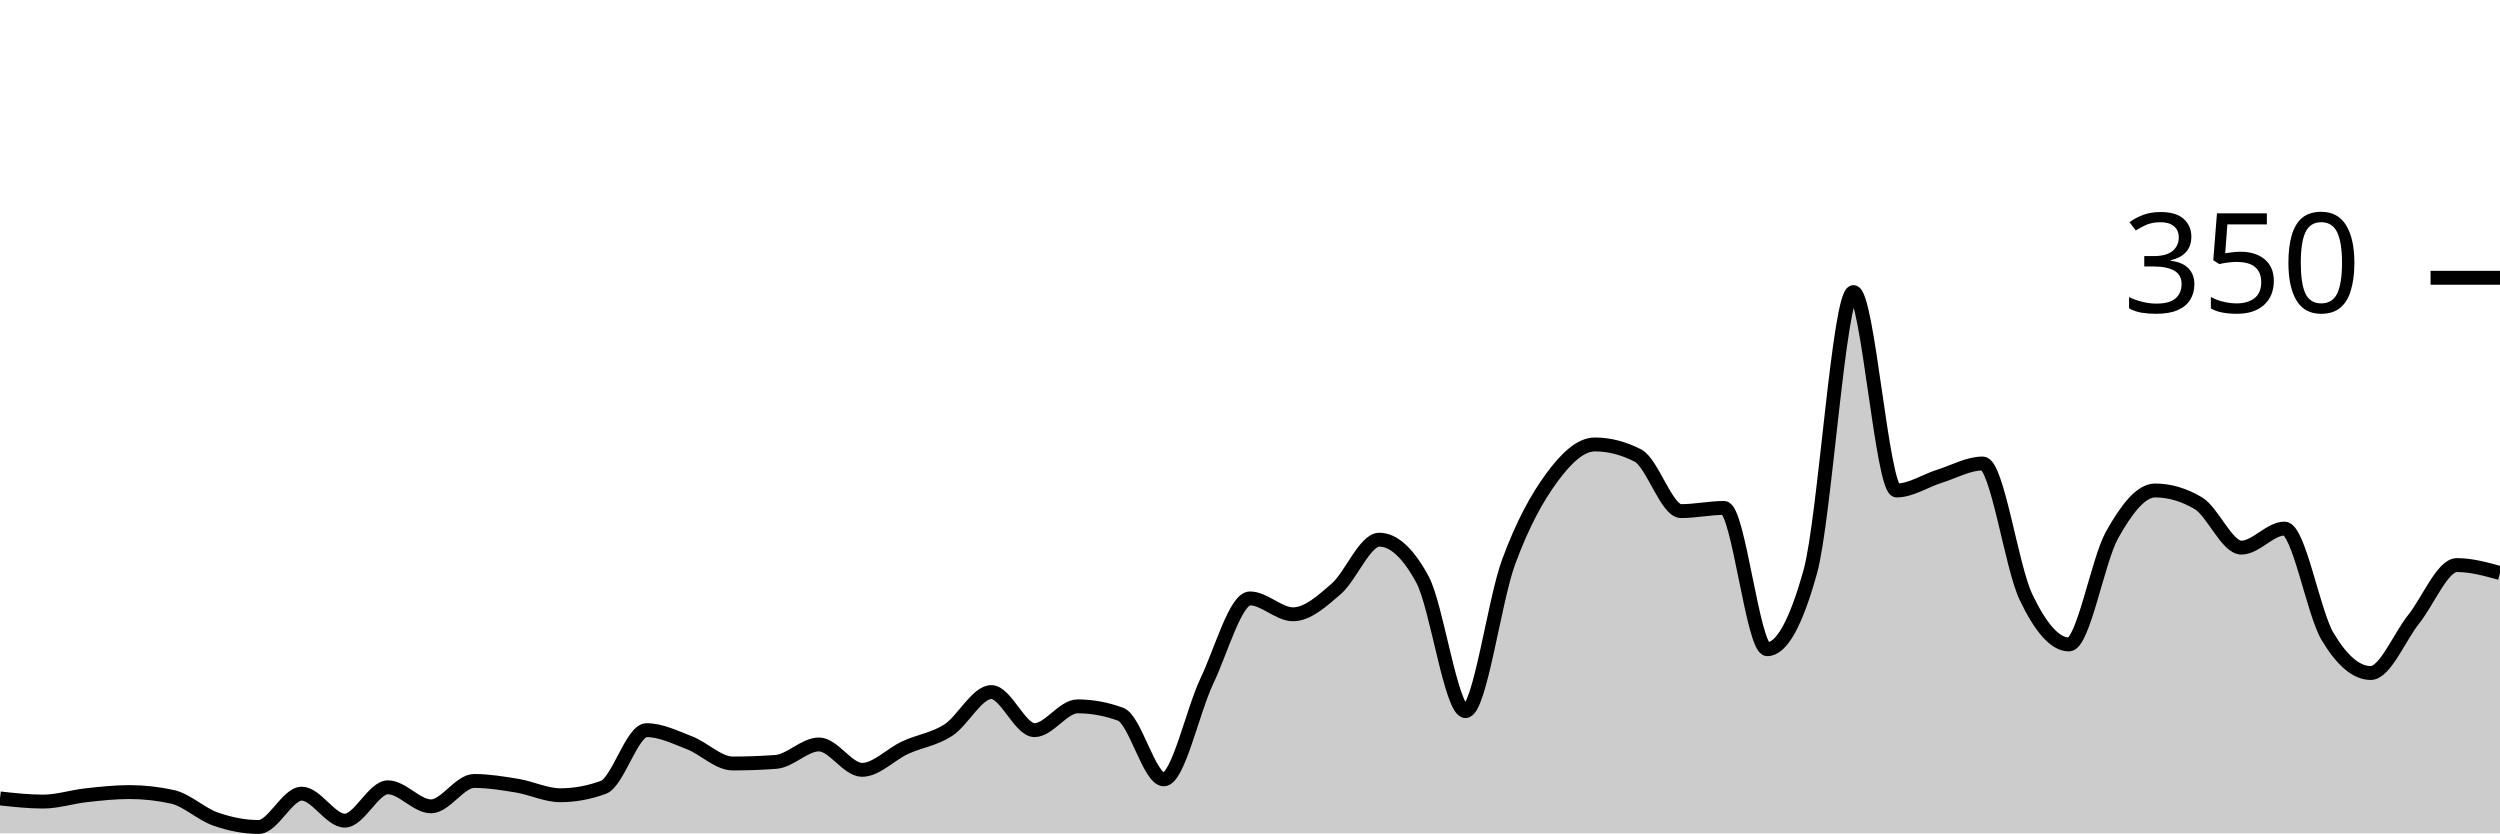
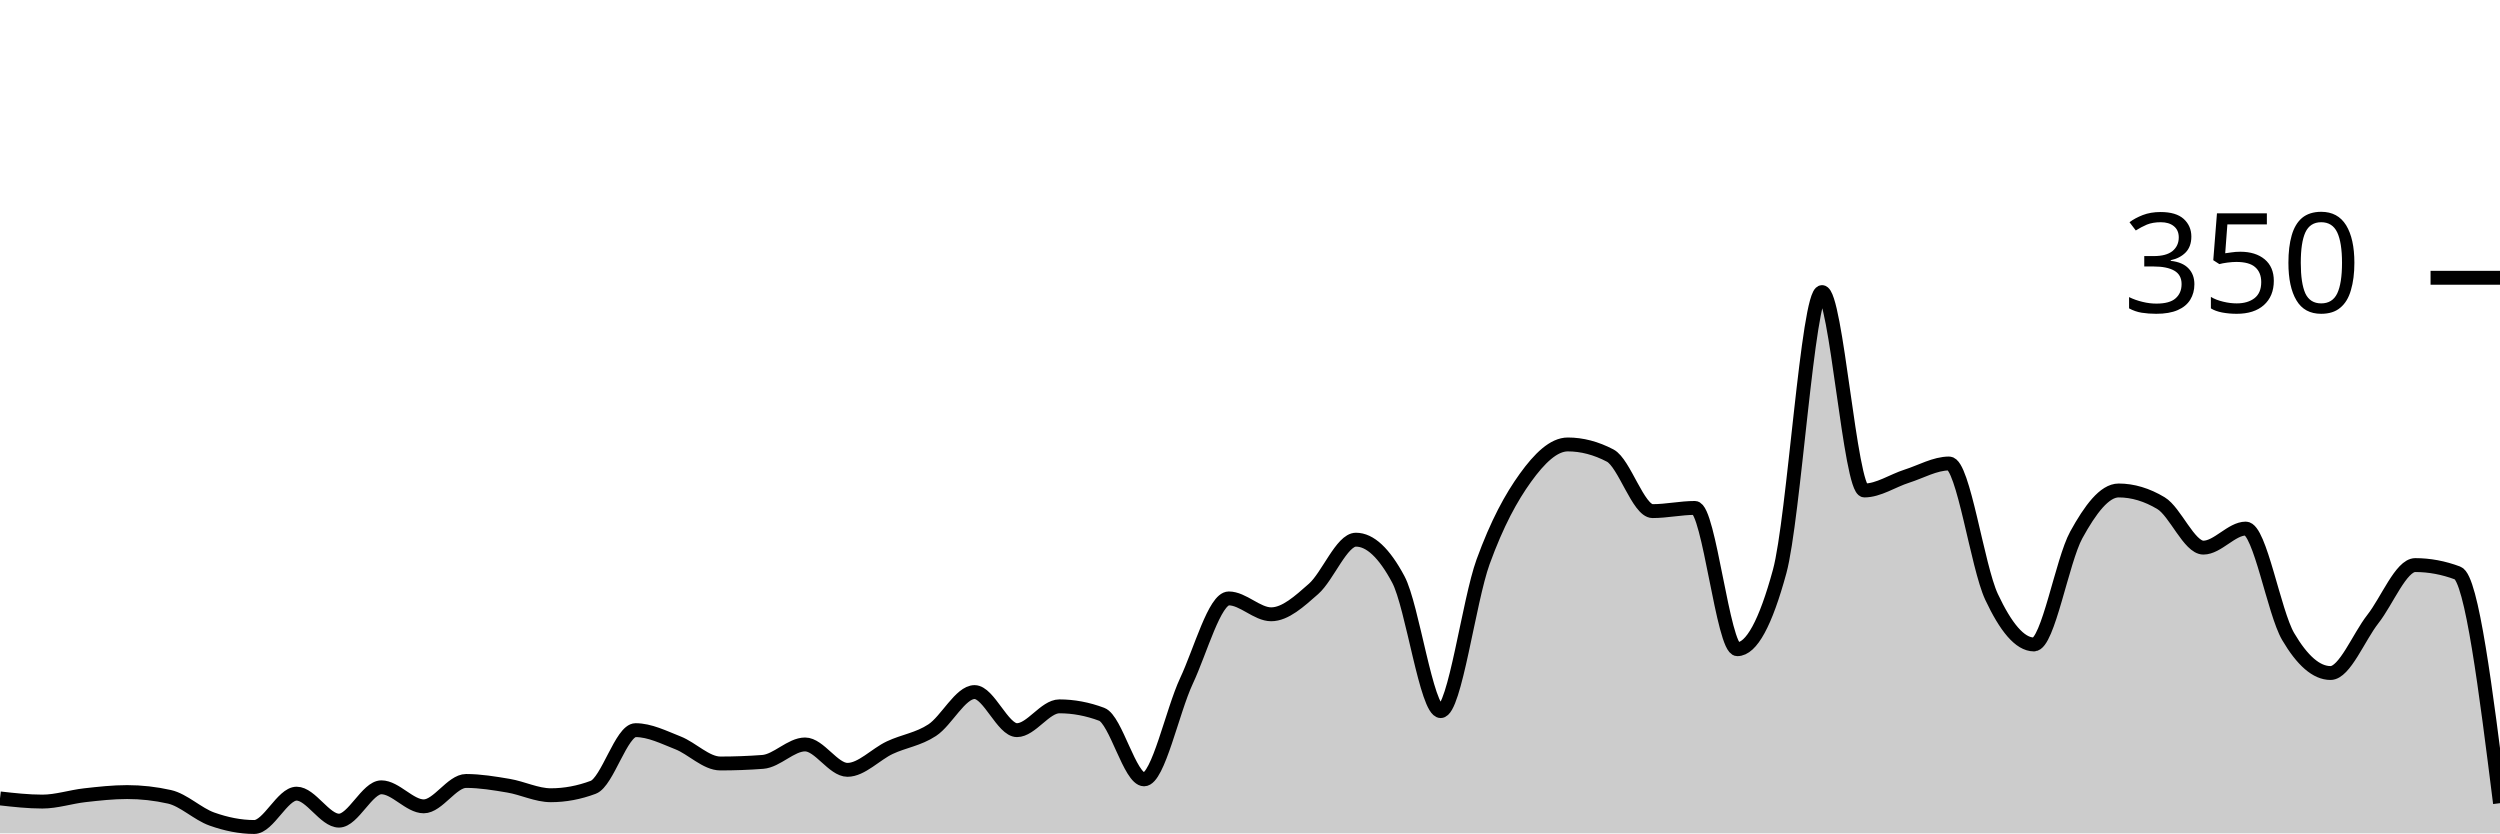
<svg xmlns="http://www.w3.org/2000/svg" viewBox="0 0 180 60">
  <g transform="translate(0,20)">
-     <path class="area" fill="rgba(0, 0, 0, 0.2)" d="M0,37.486C1.034,37.6,2.069,37.714,3.103,37.714C4.138,37.714,5.172,37.371,6.207,37.257C7.241,37.143,8.276,37.029,9.31,37.029C10.345,37.029,11.379,37.143,12.414,37.371C13.448,37.6,14.483,38.61,15.517,38.971C16.552,39.333,17.586,39.543,18.621,39.543C19.655,39.543,20.69,37.143,21.724,37.143C22.759,37.143,23.793,39.086,24.828,39.086C25.862,39.086,26.897,36.686,27.931,36.686C28.966,36.686,30,38.057,31.034,38.057C32.069,38.057,33.103,36.229,34.138,36.229C35.172,36.229,36.207,36.4,37.241,36.571C38.276,36.743,39.31,37.257,40.345,37.257C41.379,37.257,42.414,37.067,43.448,36.686C44.483,36.305,45.517,32.571,46.552,32.571C47.586,32.571,48.621,33.086,49.655,33.486C50.69,33.886,51.724,34.971,52.759,34.971C53.793,34.971,54.828,34.933,55.862,34.857C56.897,34.781,57.931,33.6,58.966,33.6C60,33.6,61.034,35.429,62.069,35.429C63.103,35.429,64.138,34.305,65.172,33.829C66.207,33.352,67.241,33.238,68.276,32.571C69.31,31.905,70.345,29.829,71.379,29.829C72.414,29.829,73.448,32.571,74.483,32.571C75.517,32.571,76.552,30.857,77.586,30.857C78.621,30.857,79.655,31.048,80.69,31.429C81.724,31.81,82.759,36.114,83.793,36.114C84.828,36.114,85.862,31.2,86.897,29.029C87.931,26.857,88.966,23.086,90,23.086C91.034,23.086,92.069,24.229,93.103,24.229C94.138,24.229,95.172,23.295,96.207,22.4C97.241,21.505,98.276,18.857,99.31,18.857C100.345,18.857,101.379,19.81,102.414,21.714C103.448,23.619,104.483,31.2,105.517,31.2C106.552,31.2,107.586,23.257,108.621,20.457C109.655,17.657,110.69,15.81,111.724,14.4C112.759,12.99,113.793,12,114.828,12C115.862,12,116.897,12.267,117.931,12.8C118.966,13.333,120,16.8,121.034,16.8C122.069,16.8,123.103,16.571,124.138,16.571C125.172,16.571,126.207,26.743,127.241,26.743C128.276,26.743,129.31,24.876,130.345,21.143C131.379,17.41,132.414,1.029,133.448,1.029C134.483,1.029,135.517,15.314,136.552,15.314C137.586,15.314,138.621,14.61,139.655,14.286C140.69,13.962,141.724,13.371,142.759,13.371C143.793,13.371,144.828,20.8,145.862,22.971C146.897,25.143,147.931,26.4,148.966,26.4C150,26.4,151.034,20.362,152.069,18.514C153.103,16.667,154.138,15.314,155.172,15.314C156.207,15.314,157.241,15.619,158.276,16.229C159.31,16.838,160.345,19.429,161.379,19.429C162.414,19.429,163.448,18.057,164.483,18.057C165.517,18.057,166.552,24.095,167.586,25.829C168.621,27.562,169.655,28.457,170.69,28.457C171.724,28.457,172.759,25.867,173.793,24.571C174.828,23.276,175.862,20.686,176.897,20.686C177.931,20.686,178.966,20.971,180,21.257L180,40C178.966,40,177.931,40,176.897,40C175.862,40,174.828,40,173.793,40C172.759,40,171.724,40,170.69,40C169.655,40,168.621,40,167.586,40C166.552,40,165.517,40,164.483,40C163.448,40,162.414,40,161.379,40C160.345,40,159.31,40,158.276,40C157.241,40,156.207,40,155.172,40C154.138,40,153.103,40,152.069,40C151.034,40,150,40,148.966,40C147.931,40,146.897,40,145.862,40C144.828,40,143.793,40,142.759,40C141.724,40,140.69,40,139.655,40C138.621,40,137.586,40,136.552,40C135.517,40,134.483,40,133.448,40C132.414,40,131.379,40,130.345,40C129.31,40,128.276,40,127.241,40C126.207,40,125.172,40,124.138,40C123.103,40,122.069,40,121.034,40C120,40,118.966,40,117.931,40C116.897,40,115.862,40,114.828,40C113.793,40,112.759,40,111.724,40C110.69,40,109.655,40,108.621,40C107.586,40,106.552,40,105.517,40C104.483,40,103.448,40,102.414,40C101.379,40,100.345,40,99.31,40C98.276,40,97.241,40,96.207,40C95.172,40,94.138,40,93.103,40C92.069,40,91.034,40,90,40C88.966,40,87.931,40,86.897,40C85.862,40,84.828,40,83.793,40C82.759,40,81.724,40,80.69,40C79.655,40,78.621,40,77.586,40C76.552,40,75.517,40,74.483,40C73.448,40,72.414,40,71.379,40C70.345,40,69.31,40,68.276,40C67.241,40,66.207,40,65.172,40C64.138,40,63.103,40,62.069,40C61.034,40,60,40,58.966,40C57.931,40,56.897,40,55.862,40C54.828,40,53.793,40,52.759,40C51.724,40,50.69,40,49.655,40C48.621,40,47.586,40,46.552,40C45.517,40,44.483,40,43.448,40C42.414,40,41.379,40,40.345,40C39.31,40,38.276,40,37.241,40C36.207,40,35.172,40,34.138,40C33.103,40,32.069,40,31.034,40C30,40,28.966,40,27.931,40C26.897,40,25.862,40,24.828,40C23.793,40,22.759,40,21.724,40C20.69,40,19.655,40,18.621,40C17.586,40,16.552,40,15.517,40C14.483,40,13.448,40,12.414,40C11.379,40,10.345,40,9.31,40C8.276,40,7.241,40,6.207,40C5.172,40,4.138,40,3.103,40C2.069,40,1.034,40,0,40Z" />
-     <path class="line" stroke="black" fill="none" d="M0,37.486C1.034,37.6,2.069,37.714,3.103,37.714C4.138,37.714,5.172,37.371,6.207,37.257C7.241,37.143,8.276,37.029,9.31,37.029C10.345,37.029,11.379,37.143,12.414,37.371C13.448,37.6,14.483,38.61,15.517,38.971C16.552,39.333,17.586,39.543,18.621,39.543C19.655,39.543,20.69,37.143,21.724,37.143C22.759,37.143,23.793,39.086,24.828,39.086C25.862,39.086,26.897,36.686,27.931,36.686C28.966,36.686,30,38.057,31.034,38.057C32.069,38.057,33.103,36.229,34.138,36.229C35.172,36.229,36.207,36.4,37.241,36.571C38.276,36.743,39.31,37.257,40.345,37.257C41.379,37.257,42.414,37.067,43.448,36.686C44.483,36.305,45.517,32.571,46.552,32.571C47.586,32.571,48.621,33.086,49.655,33.486C50.69,33.886,51.724,34.971,52.759,34.971C53.793,34.971,54.828,34.933,55.862,34.857C56.897,34.781,57.931,33.6,58.966,33.6C60,33.6,61.034,35.429,62.069,35.429C63.103,35.429,64.138,34.305,65.172,33.829C66.207,33.352,67.241,33.238,68.276,32.571C69.31,31.905,70.345,29.829,71.379,29.829C72.414,29.829,73.448,32.571,74.483,32.571C75.517,32.571,76.552,30.857,77.586,30.857C78.621,30.857,79.655,31.048,80.69,31.429C81.724,31.81,82.759,36.114,83.793,36.114C84.828,36.114,85.862,31.2,86.897,29.029C87.931,26.857,88.966,23.086,90,23.086C91.034,23.086,92.069,24.229,93.103,24.229C94.138,24.229,95.172,23.295,96.207,22.4C97.241,21.505,98.276,18.857,99.31,18.857C100.345,18.857,101.379,19.81,102.414,21.714C103.448,23.619,104.483,31.2,105.517,31.2C106.552,31.2,107.586,23.257,108.621,20.457C109.655,17.657,110.69,15.81,111.724,14.4C112.759,12.99,113.793,12,114.828,12C115.862,12,116.897,12.267,117.931,12.8C118.966,13.333,120,16.8,121.034,16.8C122.069,16.8,123.103,16.571,124.138,16.571C125.172,16.571,126.207,26.743,127.241,26.743C128.276,26.743,129.31,24.876,130.345,21.143C131.379,17.41,132.414,1.029,133.448,1.029C134.483,1.029,135.517,15.314,136.552,15.314C137.586,15.314,138.621,14.61,139.655,14.286C140.69,13.962,141.724,13.371,142.759,13.371C143.793,13.371,144.828,20.8,145.862,22.971C146.897,25.143,147.931,26.4,148.966,26.4C150,26.4,151.034,20.362,152.069,18.514C153.103,16.667,154.138,15.314,155.172,15.314C156.207,15.314,157.241,15.619,158.276,16.229C159.31,16.838,160.345,19.429,161.379,19.429C162.414,19.429,163.448,18.057,164.483,18.057C165.517,18.057,166.552,24.095,167.586,25.829C168.621,27.562,169.655,28.457,170.69,28.457C171.724,28.457,172.759,25.867,173.793,24.571C174.828,23.276,175.862,20.686,176.897,20.686C177.931,20.686,178.966,20.971,180,21.257" />
+     <path class="area" fill="rgba(0, 0, 0, 0.2)" d="M0,37.486C1.017,37.6,2.034,37.714,3.051,37.714C4.068,37.714,5.085,37.371,6.102,37.257C7.119,37.143,8.136,37.029,9.153,37.029C10.169,37.029,11.186,37.143,12.203,37.371C13.22,37.6,14.237,38.61,15.254,38.971C16.271,39.333,17.288,39.543,18.305,39.543C19.322,39.543,20.339,37.143,21.356,37.143C22.373,37.143,23.39,39.086,24.407,39.086C25.424,39.086,26.441,36.686,27.458,36.686C28.475,36.686,29.492,38.057,30.508,38.057C31.525,38.057,32.542,36.229,33.559,36.229C34.576,36.229,35.593,36.4,36.61,36.571C37.627,36.743,38.644,37.257,39.661,37.257C40.678,37.257,41.695,37.067,42.712,36.686C43.729,36.305,44.746,32.571,45.763,32.571C46.78,32.571,47.797,33.086,48.814,33.486C49.831,33.886,50.847,34.971,51.864,34.971C52.881,34.971,53.898,34.933,54.915,34.857C55.932,34.781,56.949,33.6,57.966,33.6C58.983,33.6,60,35.429,61.017,35.429C62.034,35.429,63.051,34.305,64.068,33.829C65.085,33.352,66.102,33.238,67.119,32.571C68.136,31.905,69.153,29.829,70.169,29.829C71.186,29.829,72.203,32.571,73.22,32.571C74.237,32.571,75.254,30.857,76.271,30.857C77.288,30.857,78.305,31.048,79.322,31.429C80.339,31.81,81.356,36.114,82.373,36.114C83.39,36.114,84.407,31.2,85.424,29.029C86.441,26.857,87.458,23.086,88.475,23.086C89.492,23.086,90.508,24.229,91.525,24.229C92.542,24.229,93.559,23.295,94.576,22.4C95.593,21.505,96.61,18.857,97.627,18.857C98.644,18.857,99.661,19.81,100.678,21.714C101.695,23.619,102.712,31.2,103.729,31.2C104.746,31.2,105.763,23.257,106.78,20.457C107.797,17.657,108.814,15.81,109.831,14.4C110.847,12.99,111.864,12,112.881,12C113.898,12,114.915,12.267,115.932,12.8C116.949,13.333,117.966,16.8,118.983,16.8C120,16.8,121.017,16.571,122.034,16.571C123.051,16.571,124.068,26.743,125.085,26.743C126.102,26.743,127.119,24.876,128.136,21.143C129.153,17.41,130.169,1.029,131.186,1.029C132.203,1.029,133.22,15.314,134.237,15.314C135.254,15.314,136.271,14.61,137.288,14.286C138.305,13.962,139.322,13.371,140.339,13.371C141.356,13.371,142.373,20.8,143.39,22.971C144.407,25.143,145.424,26.4,146.441,26.4C147.458,26.4,148.475,20.362,149.492,18.514C150.508,16.667,151.525,15.314,152.542,15.314C153.559,15.314,154.576,15.619,155.593,16.229C156.61,16.838,157.627,19.429,158.644,19.429C159.661,19.429,160.678,18.057,161.695,18.057C162.712,18.057,163.729,24.095,164.746,25.829C165.763,27.562,166.78,28.457,167.797,28.457C168.814,28.457,169.831,25.867,170.847,24.571C171.864,23.276,172.881,20.686,173.898,20.686C174.915,20.686,175.932,20.876,176.949,21.257C177.966,21.638,178.983,29.733,180,37.829L180,40C178.983,40,177.966,40,176.949,40C175.932,40,174.915,40,173.898,40C172.881,40,171.864,40,170.847,40C169.831,40,168.814,40,167.797,40C166.78,40,165.763,40,164.746,40C163.729,40,162.712,40,161.695,40C160.678,40,159.661,40,158.644,40C157.627,40,156.61,40,155.593,40C154.576,40,153.559,40,152.542,40C151.525,40,150.508,40,149.492,40C148.475,40,147.458,40,146.441,40C145.424,40,144.407,40,143.39,40C142.373,40,141.356,40,140.339,40C139.322,40,138.305,40,137.288,40C136.271,40,135.254,40,134.237,40C133.22,40,132.203,40,131.186,40C130.169,40,129.153,40,128.136,40C127.119,40,126.102,40,125.085,40C124.068,40,123.051,40,122.034,40C121.017,40,120,40,118.983,40C117.966,40,116.949,40,115.932,40C114.915,40,113.898,40,112.881,40C111.864,40,110.847,40,109.831,40C108.814,40,107.797,40,106.78,40C105.763,40,104.746,40,103.729,40C102.712,40,101.695,40,100.678,40C99.661,40,98.644,40,97.627,40C96.61,40,95.593,40,94.576,40C93.559,40,92.542,40,91.525,40C90.508,40,89.492,40,88.475,40C87.458,40,86.441,40,85.424,40C84.407,40,83.39,40,82.373,40C81.356,40,80.339,40,79.322,40C78.305,40,77.288,40,76.271,40C75.254,40,74.237,40,73.22,40C72.203,40,71.186,40,70.169,40C69.153,40,68.136,40,67.119,40C66.102,40,65.085,40,64.068,40C63.051,40,62.034,40,61.017,40C60,40,58.983,40,57.966,40C56.949,40,55.932,40,54.915,40C53.898,40,52.881,40,51.864,40C50.847,40,49.831,40,48.814,40C47.797,40,46.78,40,45.763,40C44.746,40,43.729,40,42.712,40C41.695,40,40.678,40,39.661,40C38.644,40,37.627,40,36.61,40C35.593,40,34.576,40,33.559,40C32.542,40,31.525,40,30.508,40C29.492,40,28.475,40,27.458,40C26.441,40,25.424,40,24.407,40C23.39,40,22.373,40,21.356,40C20.339,40,19.322,40,18.305,40C17.288,40,16.271,40,15.254,40C14.237,40,13.22,40,12.203,40C11.186,40,10.169,40,9.153,40C8.136,40,7.119,40,6.102,40C5.085,40,4.068,40,3.051,40C2.034,40,1.017,40,0,40Z" />
+     <path class="line" stroke="black" fill="none" d="M0,37.486C1.017,37.6,2.034,37.714,3.051,37.714C4.068,37.714,5.085,37.371,6.102,37.257C7.119,37.143,8.136,37.029,9.153,37.029C10.169,37.029,11.186,37.143,12.203,37.371C13.22,37.6,14.237,38.61,15.254,38.971C16.271,39.333,17.288,39.543,18.305,39.543C19.322,39.543,20.339,37.143,21.356,37.143C22.373,37.143,23.39,39.086,24.407,39.086C25.424,39.086,26.441,36.686,27.458,36.686C28.475,36.686,29.492,38.057,30.508,38.057C31.525,38.057,32.542,36.229,33.559,36.229C34.576,36.229,35.593,36.4,36.61,36.571C37.627,36.743,38.644,37.257,39.661,37.257C40.678,37.257,41.695,37.067,42.712,36.686C43.729,36.305,44.746,32.571,45.763,32.571C46.78,32.571,47.797,33.086,48.814,33.486C49.831,33.886,50.847,34.971,51.864,34.971C52.881,34.971,53.898,34.933,54.915,34.857C55.932,34.781,56.949,33.6,57.966,33.6C58.983,33.6,60,35.429,61.017,35.429C62.034,35.429,63.051,34.305,64.068,33.829C65.085,33.352,66.102,33.238,67.119,32.571C68.136,31.905,69.153,29.829,70.169,29.829C71.186,29.829,72.203,32.571,73.22,32.571C74.237,32.571,75.254,30.857,76.271,30.857C77.288,30.857,78.305,31.048,79.322,31.429C80.339,31.81,81.356,36.114,82.373,36.114C83.39,36.114,84.407,31.2,85.424,29.029C86.441,26.857,87.458,23.086,88.475,23.086C89.492,23.086,90.508,24.229,91.525,24.229C92.542,24.229,93.559,23.295,94.576,22.4C95.593,21.505,96.61,18.857,97.627,18.857C98.644,18.857,99.661,19.81,100.678,21.714C101.695,23.619,102.712,31.2,103.729,31.2C104.746,31.2,105.763,23.257,106.78,20.457C107.797,17.657,108.814,15.81,109.831,14.4C110.847,12.99,111.864,12,112.881,12C113.898,12,114.915,12.267,115.932,12.8C116.949,13.333,117.966,16.8,118.983,16.8C120,16.8,121.017,16.571,122.034,16.571C123.051,16.571,124.068,26.743,125.085,26.743C126.102,26.743,127.119,24.876,128.136,21.143C129.153,17.41,130.169,1.029,131.186,1.029C132.203,1.029,133.22,15.314,134.237,15.314C135.254,15.314,136.271,14.61,137.288,14.286C138.305,13.962,139.322,13.371,140.339,13.371C141.356,13.371,142.373,20.8,143.39,22.971C144.407,25.143,145.424,26.4,146.441,26.4C147.458,26.4,148.475,20.362,149.492,18.514C150.508,16.667,151.525,15.314,152.542,15.314C153.559,15.314,154.576,15.619,155.593,16.229C156.61,16.838,157.627,19.429,158.644,19.429C159.661,19.429,160.678,18.057,161.695,18.057C162.712,18.057,163.729,24.095,164.746,25.829C165.763,27.562,166.78,28.457,167.797,28.457C168.814,28.457,169.831,25.867,170.847,24.571C171.864,23.276,172.881,20.686,173.898,20.686C174.915,20.686,175.932,20.876,176.949,21.257C177.966,21.638,178.983,29.733,180,37.829" />
    <path class="axis-ceiling" stroke-width="1" stroke="black" fill="none" d="M175,0L180,0" />
    <text class="axis-ceiling-label" font-family="sans-serif" text-anchor="end" font-size="10px" x="170" y="2.5">350</text>
  </g>
</svg>
